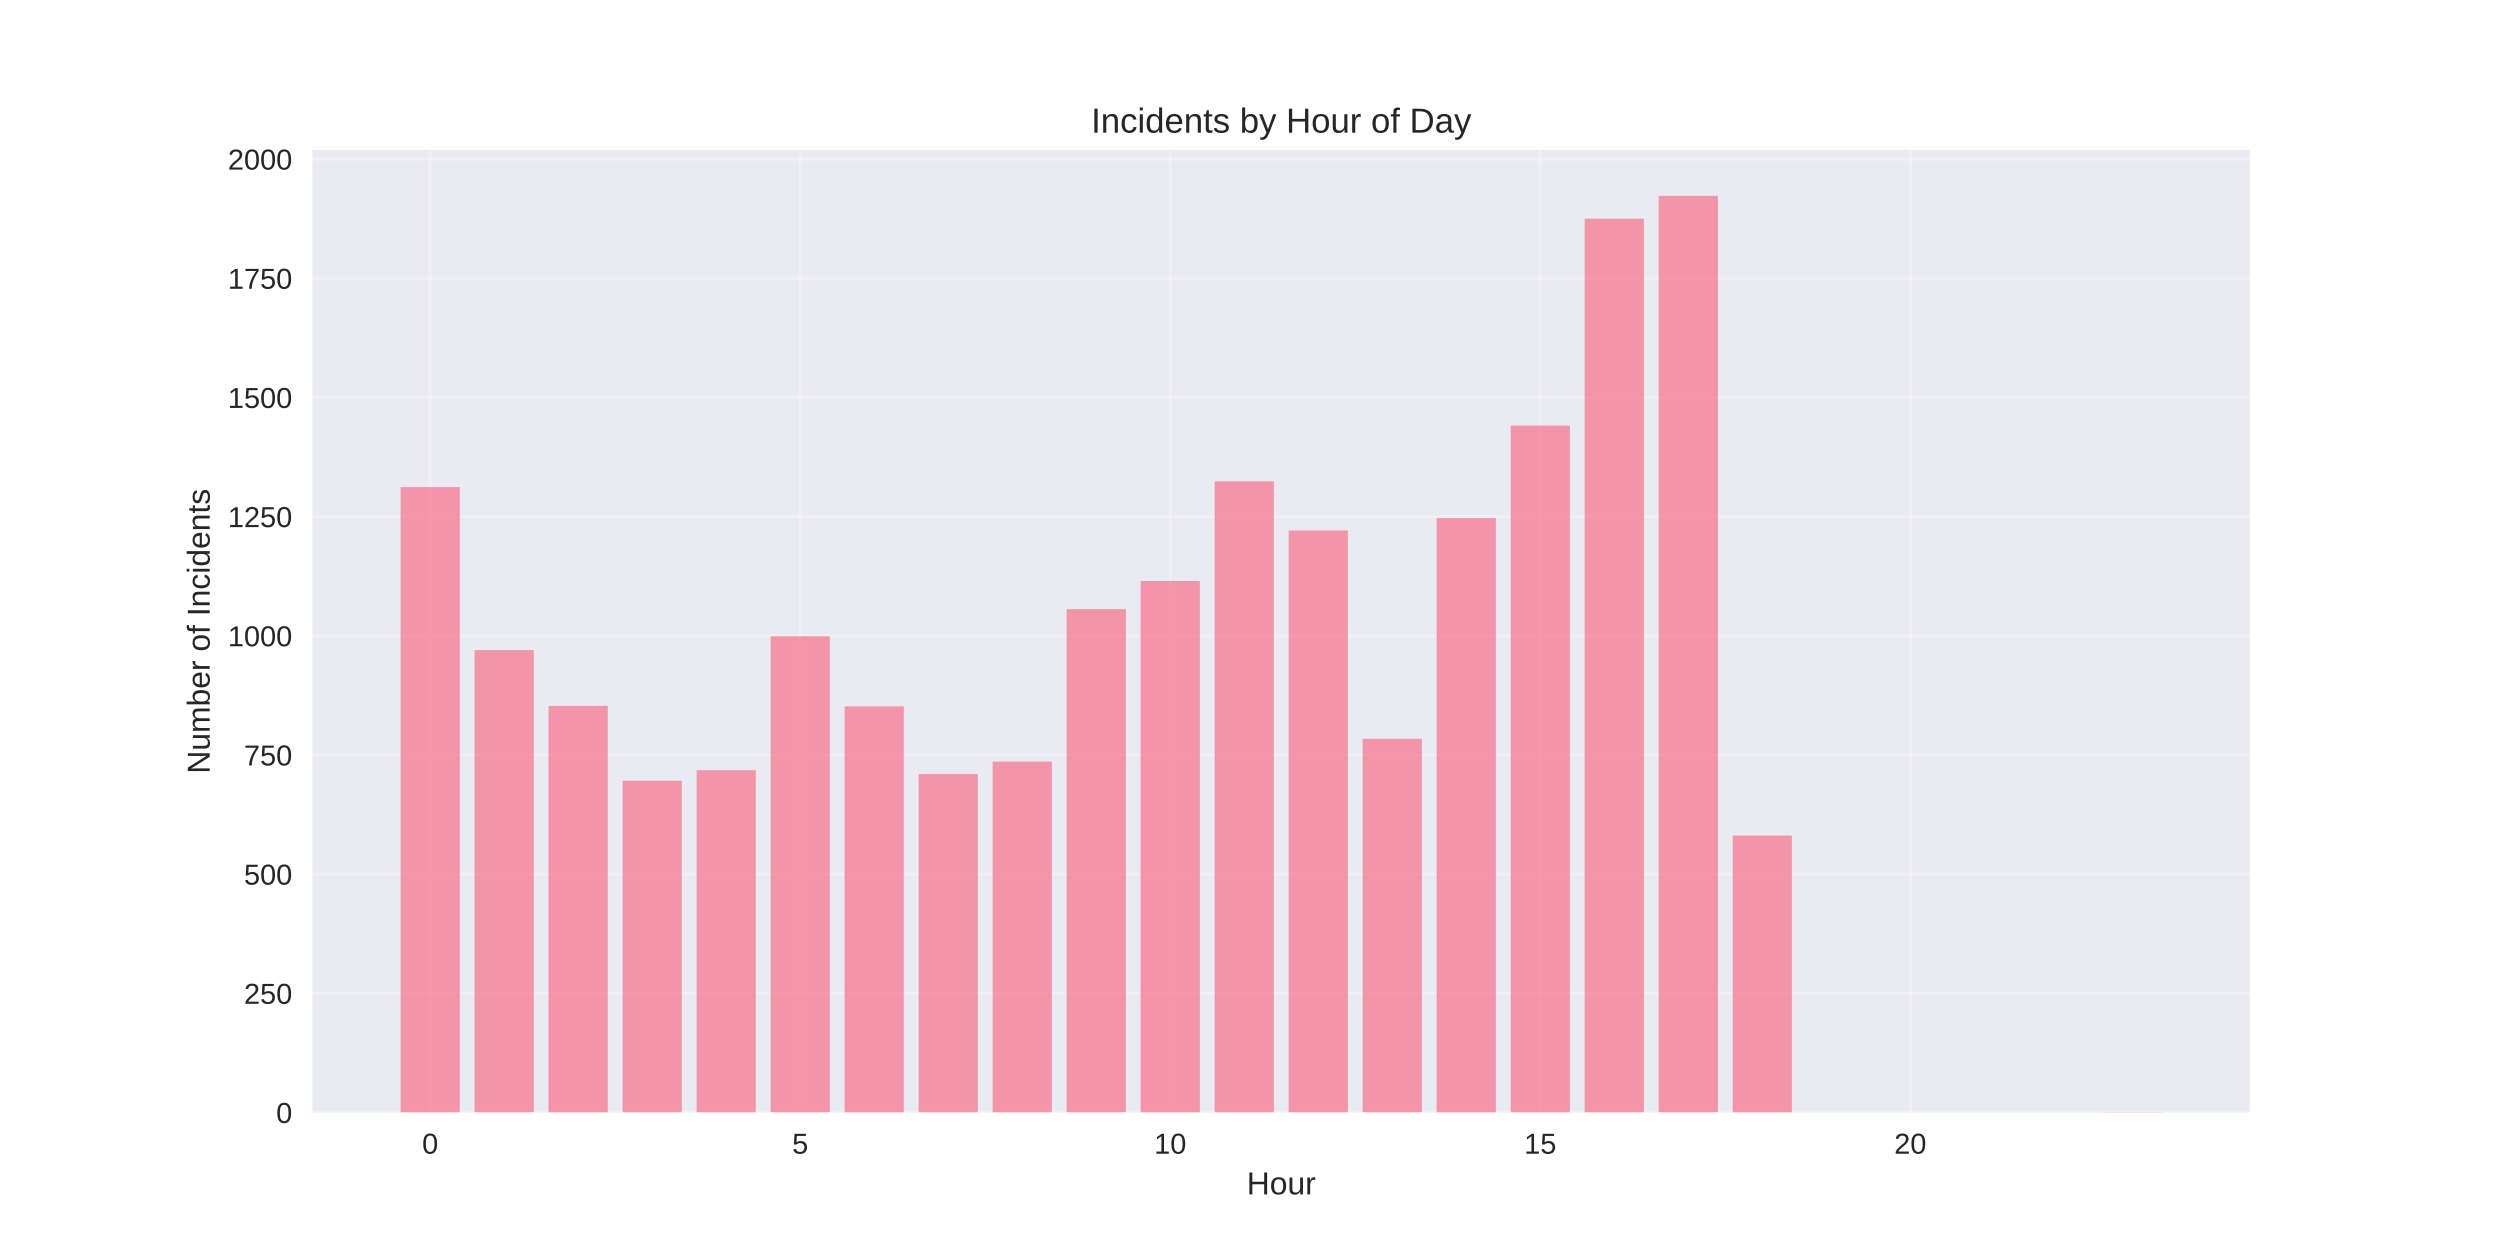
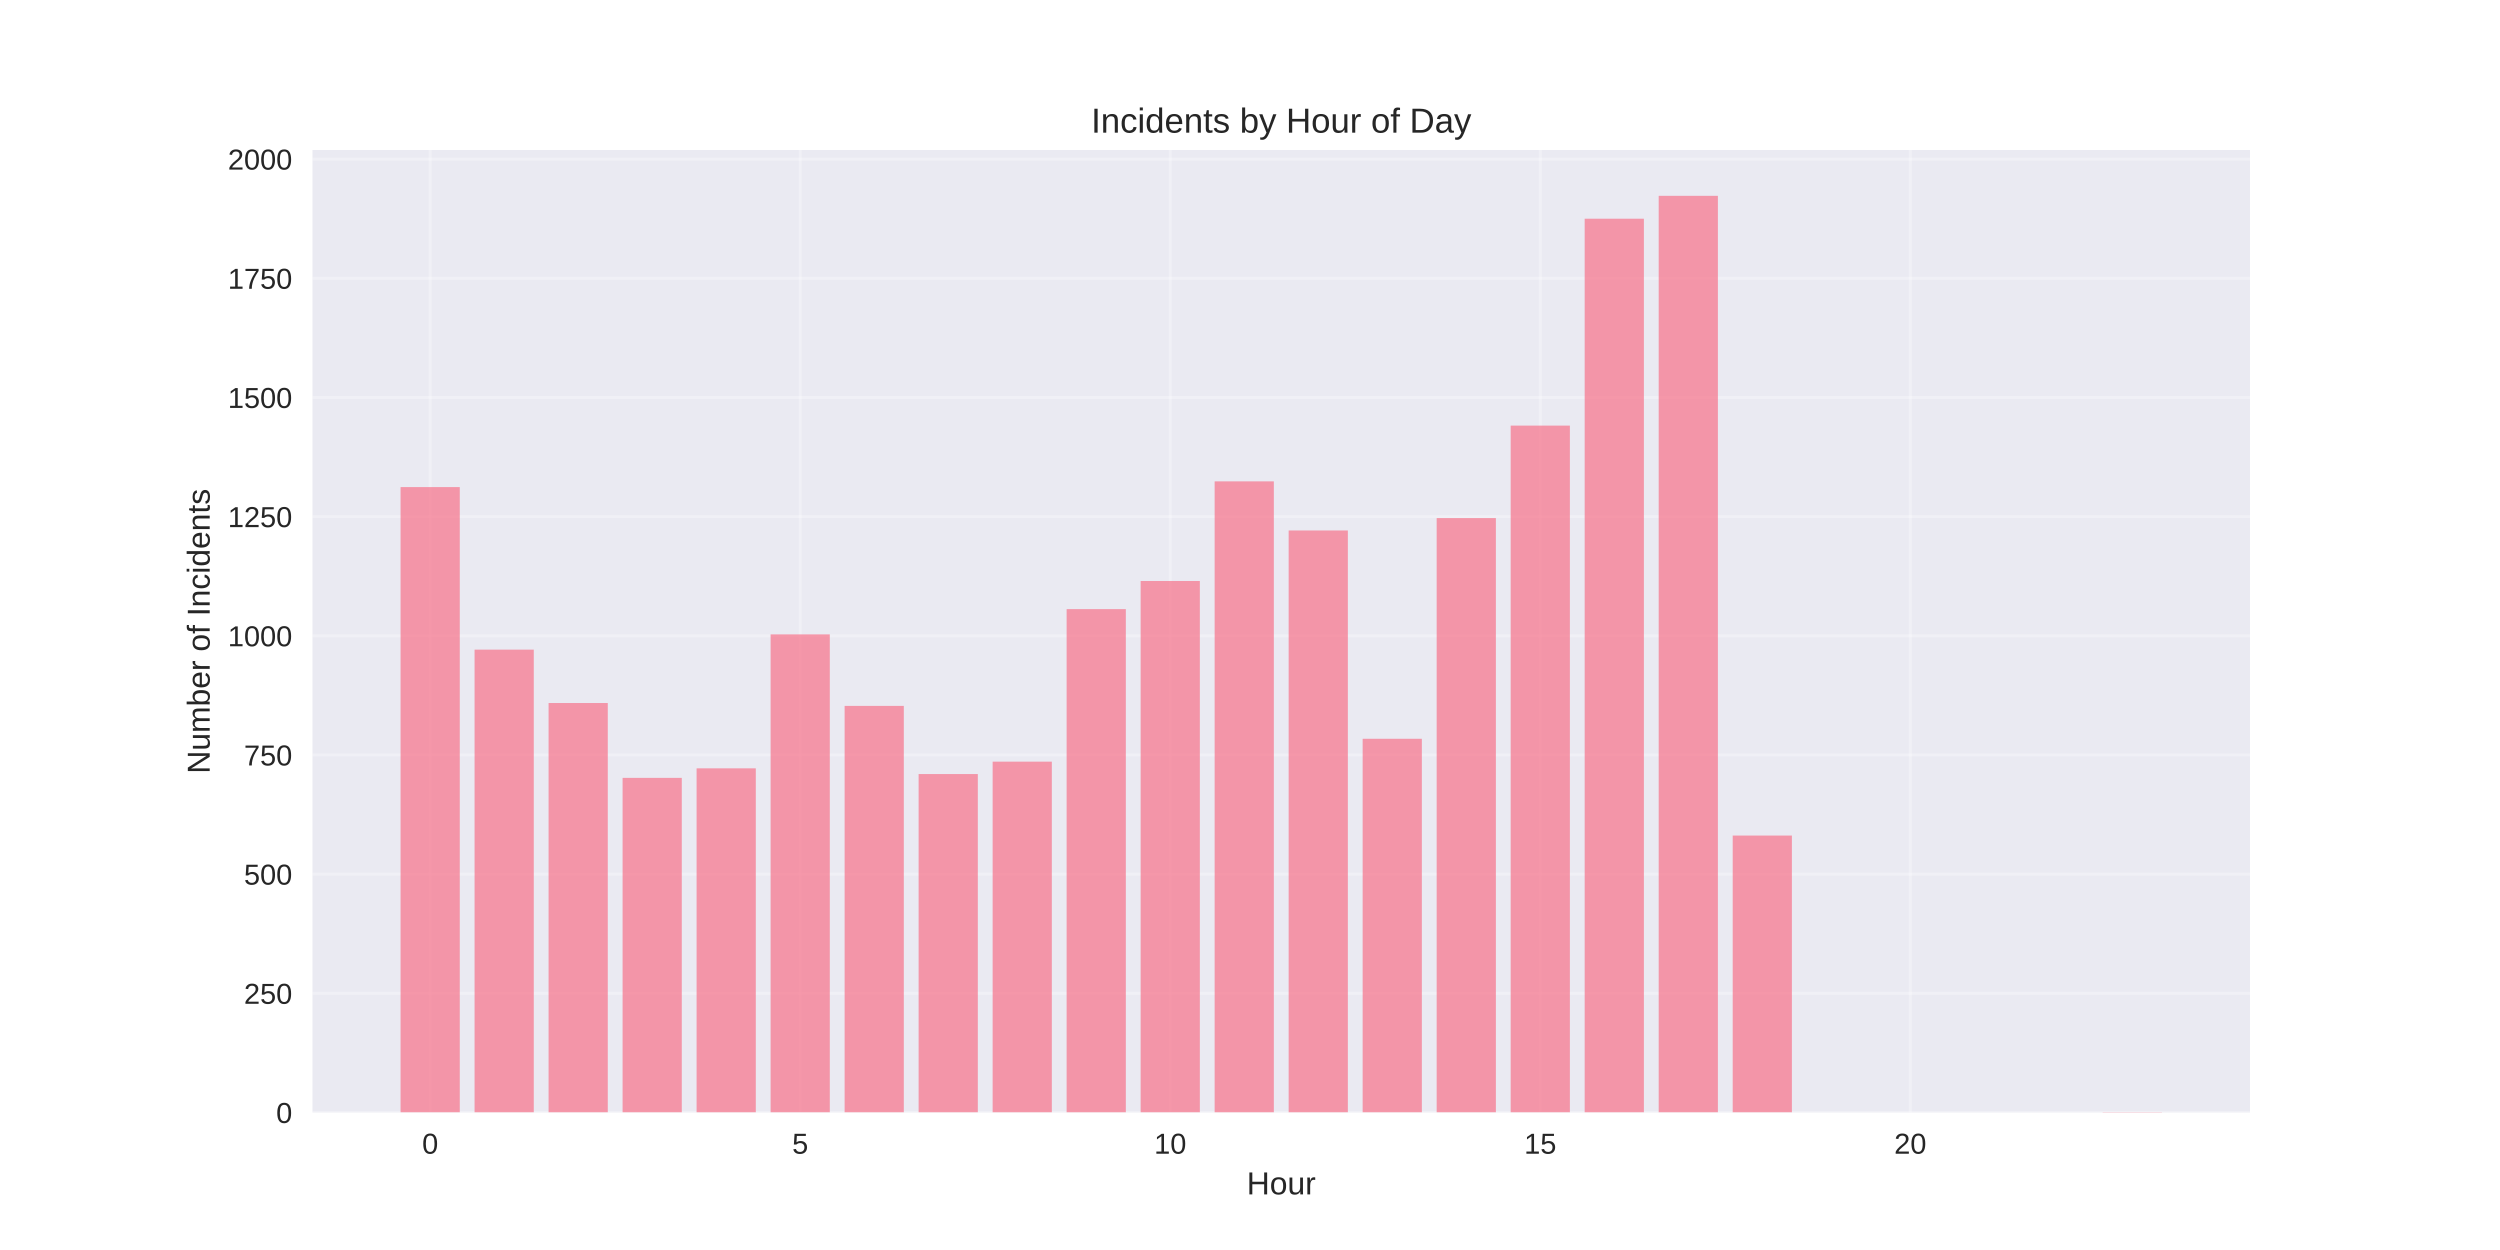
<svg xmlns="http://www.w3.org/2000/svg" width="864pt" height="432pt" viewBox="0 0 864 432" version="1.1">
  <defs>
    <style type="text/css">*{stroke-linejoin: round; stroke-linecap: butt}</style>
  </defs>
  <g id="figure_1">
    <g id="patch_1">
      <path d="M 0 432  L 864 432  L 864 0  L 0 0  z " style="fill: #ffffff" />
    </g>
    <g id="axes_1">
      <g id="patch_2">
        <path d="M 108 384.48  L 777.6 384.48  L 777.6 51.84  L 108 51.84  z " style="fill: #eaeaf2" />
      </g>
      <g id="matplotlib.axis_1">
        <g id="xtick_1">
          <g id="line2d_1">
-             <path d="M 148.667 384.48  L 148.667 51.84  " clip-path="url(#pd9b472d0e1)" style="fill: none; stroke: #ffffff; stroke-opacity: 0.3; stroke-linecap: round" />
+             <path d="M 148.667 384.48  L 148.667 51.84  " clip-path="url(#p42714df77b)" style="fill: none; stroke: #ffffff; stroke-opacity: 0.3; stroke-linecap: round" />
          </g>
          <g id="line2d_2" />
          <g id="text_1">
            <text style="fill: #262626; font: 10px 'Arial', 'Liberation Sans', 'DejaVu Sans', 'Bitstream Vera Sans', sans-serif; text-anchor: middle" x="148.667" y="398.727" transform="rotate(-0 148.6671 398.7269)">0</text>
          </g>
        </g>
        <g id="xtick_2">
          <g id="line2d_3">
-             <path d="M 276.551 384.48  L 276.551 51.84  " clip-path="url(#pd9b472d0e1)" style="fill: none; stroke: #ffffff; stroke-opacity: 0.3; stroke-linecap: round" />
+             <path d="M 276.551 384.48  L 276.551 51.84  " clip-path="url(#p42714df77b)" style="fill: none; stroke: #ffffff; stroke-opacity: 0.3; stroke-linecap: round" />
          </g>
          <g id="line2d_4" />
          <g id="text_2">
            <text style="fill: #262626; font: 10px 'Arial', 'Liberation Sans', 'DejaVu Sans', 'Bitstream Vera Sans', sans-serif; text-anchor: middle" x="276.551" y="398.727" transform="rotate(-0 276.551 398.7269)">5</text>
          </g>
        </g>
        <g id="xtick_3">
          <g id="line2d_5">
-             <path d="M 404.435 384.48  L 404.435 51.84  " clip-path="url(#pd9b472d0e1)" style="fill: none; stroke: #ffffff; stroke-opacity: 0.3; stroke-linecap: round" />
+             <path d="M 404.435 384.48  L 404.435 51.84  " clip-path="url(#p42714df77b)" style="fill: none; stroke: #ffffff; stroke-opacity: 0.3; stroke-linecap: round" />
          </g>
          <g id="line2d_6" />
          <g id="text_3">
            <text style="fill: #262626; font: 10px 'Arial', 'Liberation Sans', 'DejaVu Sans', 'Bitstream Vera Sans', sans-serif; text-anchor: middle" x="404.435" y="398.727" transform="rotate(-0 404.4348 398.7269)">10</text>
          </g>
        </g>
        <g id="xtick_4">
          <g id="line2d_7">
-             <path d="M 532.319 384.48  L 532.319 51.84  " clip-path="url(#pd9b472d0e1)" style="fill: none; stroke: #ffffff; stroke-opacity: 0.3; stroke-linecap: round" />
+             <path d="M 532.319 384.48  L 532.319 51.84  " clip-path="url(#p42714df77b)" style="fill: none; stroke: #ffffff; stroke-opacity: 0.3; stroke-linecap: round" />
          </g>
          <g id="line2d_8" />
          <g id="text_4">
            <text style="fill: #262626; font: 10px 'Arial', 'Liberation Sans', 'DejaVu Sans', 'Bitstream Vera Sans', sans-serif; text-anchor: middle" x="532.319" y="398.727" transform="rotate(-0 532.3187 398.7269)">15</text>
          </g>
        </g>
        <g id="xtick_5">
          <g id="line2d_9">
-             <path d="M 660.203 384.48  L 660.203 51.84  " clip-path="url(#pd9b472d0e1)" style="fill: none; stroke: #ffffff; stroke-opacity: 0.3; stroke-linecap: round" />
+             <path d="M 660.203 384.48  L 660.203 51.84  " clip-path="url(#p42714df77b)" style="fill: none; stroke: #ffffff; stroke-opacity: 0.3; stroke-linecap: round" />
          </g>
          <g id="line2d_10" />
          <g id="text_5">
            <text style="fill: #262626; font: 10px 'Arial', 'Liberation Sans', 'DejaVu Sans', 'Bitstream Vera Sans', sans-serif; text-anchor: middle" x="660.203" y="398.727" transform="rotate(-0 660.2026 398.7269)">20</text>
          </g>
        </g>
        <g id="text_6">
          <text style="fill: #262626; font: 11px 'Arial', 'Liberation Sans', 'DejaVu Sans', 'Bitstream Vera Sans', sans-serif; text-anchor: middle" x="442.8" y="412.773" transform="rotate(-0 442.8 412.7734)">Hour</text>
        </g>
      </g>
      <g id="matplotlib.axis_2">
        <g id="ytick_1">
          <g id="line2d_11">
-             <path d="M 108 384.48  L 777.6 384.48  " clip-path="url(#pd9b472d0e1)" style="fill: none; stroke: #ffffff; stroke-opacity: 0.3; stroke-linecap: round" />
+             <path d="M 108 384.48  L 777.6 384.48  " clip-path="url(#p42714df77b)" style="fill: none; stroke: #ffffff; stroke-opacity: 0.3; stroke-linecap: round" />
          </g>
          <g id="line2d_12" />
          <g id="text_7">
            <text style="fill: #262626; font: 10px 'Arial', 'Liberation Sans', 'DejaVu Sans', 'Bitstream Vera Sans', sans-serif; text-anchor: end" x="101" y="388.103" transform="rotate(-0 101 388.1034)">0</text>
          </g>
        </g>
        <g id="ytick_2">
          <g id="line2d_13">
-             <path d="M 108 343.294  L 777.6 343.294  " clip-path="url(#pd9b472d0e1)" style="fill: none; stroke: #ffffff; stroke-opacity: 0.3; stroke-linecap: round" />
+             <path d="M 108 343.294  L 777.6 343.294  " clip-path="url(#p42714df77b)" style="fill: none; stroke: #ffffff; stroke-opacity: 0.3; stroke-linecap: round" />
          </g>
          <g id="line2d_14" />
          <g id="text_8">
            <text style="fill: #262626; font: 10px 'Arial', 'Liberation Sans', 'DejaVu Sans', 'Bitstream Vera Sans', sans-serif; text-anchor: end" x="101" y="346.918" transform="rotate(-0 101 346.9178)">250</text>
          </g>
        </g>
        <g id="ytick_3">
          <g id="line2d_15">
-             <path d="M 108 302.109  L 777.6 302.109  " clip-path="url(#pd9b472d0e1)" style="fill: none; stroke: #ffffff; stroke-opacity: 0.3; stroke-linecap: round" />
+             <path d="M 108 302.109  L 777.6 302.109  " clip-path="url(#p42714df77b)" style="fill: none; stroke: #ffffff; stroke-opacity: 0.3; stroke-linecap: round" />
          </g>
          <g id="line2d_16" />
          <g id="text_9">
            <text style="fill: #262626; font: 10px 'Arial', 'Liberation Sans', 'DejaVu Sans', 'Bitstream Vera Sans', sans-serif; text-anchor: end" x="101" y="305.732" transform="rotate(-0 101 305.7321)">500</text>
          </g>
        </g>
        <g id="ytick_4">
          <g id="line2d_17">
-             <path d="M 108 260.923  L 777.6 260.923  " clip-path="url(#pd9b472d0e1)" style="fill: none; stroke: #ffffff; stroke-opacity: 0.3; stroke-linecap: round" />
+             <path d="M 108 260.923  L 777.6 260.923  " clip-path="url(#p42714df77b)" style="fill: none; stroke: #ffffff; stroke-opacity: 0.3; stroke-linecap: round" />
          </g>
          <g id="line2d_18" />
          <g id="text_10">
            <text style="fill: #262626; font: 10px 'Arial', 'Liberation Sans', 'DejaVu Sans', 'Bitstream Vera Sans', sans-serif; text-anchor: end" x="101" y="264.546" transform="rotate(-0 101 264.5465)">750</text>
          </g>
        </g>
        <g id="ytick_5">
          <g id="line2d_19">
-             <path d="M 108 219.737  L 777.6 219.737  " clip-path="url(#pd9b472d0e1)" style="fill: none; stroke: #ffffff; stroke-opacity: 0.3; stroke-linecap: round" />
+             <path d="M 108 219.737  L 777.6 219.737  " clip-path="url(#p42714df77b)" style="fill: none; stroke: #ffffff; stroke-opacity: 0.3; stroke-linecap: round" />
          </g>
          <g id="line2d_20" />
          <g id="text_11">
            <text style="fill: #262626; font: 10px 'Arial', 'Liberation Sans', 'DejaVu Sans', 'Bitstream Vera Sans', sans-serif; text-anchor: end" x="101" y="223.361" transform="rotate(-0 101 223.3608)">1000</text>
          </g>
        </g>
        <g id="ytick_6">
          <g id="line2d_21">
-             <path d="M 108 178.552  L 777.6 178.552  " clip-path="url(#pd9b472d0e1)" style="fill: none; stroke: #ffffff; stroke-opacity: 0.3; stroke-linecap: round" />
+             <path d="M 108 178.552  L 777.6 178.552  " clip-path="url(#p42714df77b)" style="fill: none; stroke: #ffffff; stroke-opacity: 0.3; stroke-linecap: round" />
          </g>
          <g id="line2d_22" />
          <g id="text_12">
            <text style="fill: #262626; font: 10px 'Arial', 'Liberation Sans', 'DejaVu Sans', 'Bitstream Vera Sans', sans-serif; text-anchor: end" x="101" y="182.175" transform="rotate(-0 101 182.1752)">1250</text>
          </g>
        </g>
        <g id="ytick_7">
          <g id="line2d_23">
-             <path d="M 108 137.366  L 777.6 137.366  " clip-path="url(#pd9b472d0e1)" style="fill: none; stroke: #ffffff; stroke-opacity: 0.3; stroke-linecap: round" />
+             <path d="M 108 137.366  L 777.6 137.366  " clip-path="url(#p42714df77b)" style="fill: none; stroke: #ffffff; stroke-opacity: 0.3; stroke-linecap: round" />
          </g>
          <g id="line2d_24" />
          <g id="text_13">
            <text style="fill: #262626; font: 10px 'Arial', 'Liberation Sans', 'DejaVu Sans', 'Bitstream Vera Sans', sans-serif; text-anchor: end" x="101" y="140.99" transform="rotate(-0 101 140.9896)">1500</text>
          </g>
        </g>
        <g id="ytick_8">
          <g id="line2d_25">
-             <path d="M 108 96.18  L 777.6 96.18  " clip-path="url(#pd9b472d0e1)" style="fill: none; stroke: #ffffff; stroke-opacity: 0.3; stroke-linecap: round" />
+             <path d="M 108 96.18  L 777.6 96.18  " clip-path="url(#p42714df77b)" style="fill: none; stroke: #ffffff; stroke-opacity: 0.3; stroke-linecap: round" />
          </g>
          <g id="line2d_26" />
          <g id="text_14">
            <text style="fill: #262626; font: 10px 'Arial', 'Liberation Sans', 'DejaVu Sans', 'Bitstream Vera Sans', sans-serif; text-anchor: end" x="101" y="99.804" transform="rotate(-0 101 99.80391)">1750</text>
          </g>
        </g>
        <g id="ytick_9">
          <g id="line2d_27">
-             <path d="M 108 54.995  L 777.6 54.995  " clip-path="url(#pd9b472d0e1)" style="fill: none; stroke: #ffffff; stroke-opacity: 0.3; stroke-linecap: round" />
+             <path d="M 108 54.995  L 777.6 54.995  " clip-path="url(#p42714df77b)" style="fill: none; stroke: #ffffff; stroke-opacity: 0.3; stroke-linecap: round" />
          </g>
          <g id="line2d_28" />
          <g id="text_15">
            <text style="fill: #262626; font: 10px 'Arial', 'Liberation Sans', 'DejaVu Sans', 'Bitstream Vera Sans', sans-serif; text-anchor: end" x="101" y="58.618" transform="rotate(-0 101 58.61826)">2000</text>
          </g>
        </g>
        <g id="text_16">
          <text style="fill: #262626; font: 11px 'Arial', 'Liberation Sans', 'DejaVu Sans', 'Bitstream Vera Sans', sans-serif; text-anchor: middle" x="72.474" y="218.16" transform="rotate(-90 72.47375 218.16)">Number of Incidents</text>
        </g>
      </g>
      <g id="patch_3">
-         <path d="M 138.436 384.48  L 158.898 384.48  L 158.898 168.338  L 138.436 168.338  z " clip-path="url(#pd9b472d0e1)" style="fill: #f77189; opacity: 0.7" />
+         <path d="M 138.436 384.48  L 158.898 384.48  L 158.898 168.338  L 138.436 168.338  z " clip-path="url(#p42714df77b)" style="fill: #f77189; opacity: 0.7" />
      </g>
      <g id="patch_4">
-         <path d="M 164.013 384.48  L 184.475 384.48  L 184.475 224.68  L 164.013 224.68  z " clip-path="url(#pd9b472d0e1)" style="fill: #f77189; opacity: 0.7" />
+         <path d="M 164.013 384.48  L 184.475 384.48  L 184.475 224.515  L 164.013 224.515  z " clip-path="url(#p42714df77b)" style="fill: #f77189; opacity: 0.7" />
      </g>
      <g id="patch_5">
-         <path d="M 189.59 384.48  L 210.051 384.48  L 210.051 243.955  L 189.59 243.955  z " clip-path="url(#pd9b472d0e1)" style="fill: #f77189; opacity: 0.7" />
+         <path d="M 189.59 384.48  L 210.051 384.48  L 210.051 242.966  L 189.59 242.966  z " clip-path="url(#p42714df77b)" style="fill: #f77189; opacity: 0.7" />
      </g>
      <g id="patch_6">
-         <path d="M 215.167 384.48  L 235.628 384.48  L 235.628 269.819  L 215.167 269.819  z " clip-path="url(#pd9b472d0e1)" style="fill: #f77189; opacity: 0.7" />
+         <path d="M 215.167 384.48  L 235.628 384.48  L 235.628 268.831  L 215.167 268.831  z " clip-path="url(#p42714df77b)" style="fill: #f77189; opacity: 0.7" />
      </g>
      <g id="patch_7">
-         <path d="M 240.743 384.48  L 261.205 384.48  L 261.205 266.195  L 240.743 266.195  z " clip-path="url(#pd9b472d0e1)" style="fill: #f77189; opacity: 0.7" />
+         <path d="M 240.743 384.48  L 261.205 384.48  L 261.205 265.536  L 240.743 265.536  z " clip-path="url(#p42714df77b)" style="fill: #f77189; opacity: 0.7" />
      </g>
      <g id="patch_8">
-         <path d="M 266.32 384.48  L 286.782 384.48  L 286.782 219.902  L 266.32 219.902  z " clip-path="url(#pd9b472d0e1)" style="fill: #f77189; opacity: 0.7" />
+         <path d="M 266.32 384.48  L 286.782 384.48  L 286.782 219.243  L 266.32 219.243  z " clip-path="url(#p42714df77b)" style="fill: #f77189; opacity: 0.7" />
      </g>
      <g id="patch_9">
-         <path d="M 291.897 384.48  L 312.358 384.48  L 312.358 244.119  L 291.897 244.119  z " clip-path="url(#pd9b472d0e1)" style="fill: #f77189; opacity: 0.7" />
+         <path d="M 291.897 384.48  L 312.358 384.48  L 312.358 243.955  L 291.897 243.955  z " clip-path="url(#p42714df77b)" style="fill: #f77189; opacity: 0.7" />
      </g>
      <g id="patch_10">
-         <path d="M 317.474 384.48  L 337.935 384.48  L 337.935 267.513  L 317.474 267.513  z " clip-path="url(#pd9b472d0e1)" style="fill: #f77189; opacity: 0.7" />
+         <path d="M 317.474 384.48  L 337.935 384.48  L 337.935 267.513  L 317.474 267.513  z " clip-path="url(#p42714df77b)" style="fill: #f77189; opacity: 0.7" />
      </g>
      <g id="patch_11">
-         <path d="M 343.051 384.48  L 363.512 384.48  L 363.512 263.229  L 343.051 263.229  z " clip-path="url(#pd9b472d0e1)" style="fill: #f77189; opacity: 0.7" />
+         <path d="M 343.051 384.48  L 363.512 384.48  L 363.512 263.229  L 343.051 263.229  z " clip-path="url(#p42714df77b)" style="fill: #f77189; opacity: 0.7" />
      </g>
      <g id="patch_12">
-         <path d="M 368.627 384.48  L 389.089 384.48  L 389.089 210.512  L 368.627 210.512  z " clip-path="url(#pd9b472d0e1)" style="fill: #f77189; opacity: 0.7" />
+         <path d="M 368.627 384.48  L 389.089 384.48  L 389.089 210.512  L 368.627 210.512  z " clip-path="url(#p42714df77b)" style="fill: #f77189; opacity: 0.7" />
      </g>
      <g id="patch_13">
-         <path d="M 394.204 384.48  L 414.666 384.48  L 414.666 200.792  L 394.204 200.792  z " clip-path="url(#pd9b472d0e1)" style="fill: #f77189; opacity: 0.7" />
+         <path d="M 394.204 384.48  L 414.666 384.48  L 414.666 200.792  L 394.204 200.792  z " clip-path="url(#p42714df77b)" style="fill: #f77189; opacity: 0.7" />
      </g>
      <g id="patch_14">
-         <path d="M 419.781 384.48  L 440.242 384.48  L 440.242 166.361  L 419.781 166.361  z " clip-path="url(#pd9b472d0e1)" style="fill: #f77189; opacity: 0.7" />
+         <path d="M 419.781 384.48  L 440.242 384.48  L 440.242 166.361  L 419.781 166.361  z " clip-path="url(#p42714df77b)" style="fill: #f77189; opacity: 0.7" />
      </g>
      <g id="patch_15">
-         <path d="M 445.358 384.48  L 465.819 384.48  L 465.819 183.329  L 445.358 183.329  z " clip-path="url(#pd9b472d0e1)" style="fill: #f77189; opacity: 0.7" />
+         <path d="M 445.358 384.48  L 465.819 384.48  L 465.819 183.329  L 445.358 183.329  z " clip-path="url(#p42714df77b)" style="fill: #f77189; opacity: 0.7" />
      </g>
      <g id="patch_16">
-         <path d="M 470.934 384.48  L 491.396 384.48  L 491.396 255.322  L 470.934 255.322  z " clip-path="url(#pd9b472d0e1)" style="fill: #f77189; opacity: 0.7" />
+         <path d="M 470.934 384.48  L 491.396 384.48  L 491.396 255.322  L 470.934 255.322  z " clip-path="url(#p42714df77b)" style="fill: #f77189; opacity: 0.7" />
      </g>
      <g id="patch_17">
-         <path d="M 496.511 384.48  L 516.973 384.48  L 516.973 179.046  L 496.511 179.046  z " clip-path="url(#pd9b472d0e1)" style="fill: #f77189; opacity: 0.7" />
+         <path d="M 496.511 384.48  L 516.973 384.48  L 516.973 179.046  L 496.511 179.046  z " clip-path="url(#p42714df77b)" style="fill: #f77189; opacity: 0.7" />
      </g>
      <g id="patch_18">
-         <path d="M 522.088 384.48  L 542.549 384.48  L 542.549 147.086  L 522.088 147.086  z " clip-path="url(#pd9b472d0e1)" style="fill: #f77189; opacity: 0.7" />
+         <path d="M 522.088 384.48  L 542.549 384.48  L 542.549 147.086  L 522.088 147.086  z " clip-path="url(#p42714df77b)" style="fill: #f77189; opacity: 0.7" />
      </g>
      <g id="patch_19">
-         <path d="M 547.665 384.48  L 568.126 384.48  L 568.126 75.588  L 547.665 75.588  z " clip-path="url(#pd9b472d0e1)" style="fill: #f77189; opacity: 0.7" />
+         <path d="M 547.665 384.48  L 568.126 384.48  L 568.126 75.588  L 547.665 75.588  z " clip-path="url(#p42714df77b)" style="fill: #f77189; opacity: 0.7" />
      </g>
      <g id="patch_20">
-         <path d="M 573.242 384.48  L 593.703 384.48  L 593.703 67.68  L 573.242 67.68  z " clip-path="url(#pd9b472d0e1)" style="fill: #f77189; opacity: 0.7" />
+         <path d="M 573.242 384.48  L 593.703 384.48  L 593.703 67.68  L 573.242 67.68  z " clip-path="url(#p42714df77b)" style="fill: #f77189; opacity: 0.7" />
      </g>
      <g id="patch_21">
-         <path d="M 598.818 384.48  L 619.28 384.48  L 619.28 288.765  L 598.818 288.765  z " clip-path="url(#pd9b472d0e1)" style="fill: #f77189; opacity: 0.7" />
+         <path d="M 598.818 384.48  L 619.28 384.48  L 619.28 288.765  L 598.818 288.765  z " clip-path="url(#p42714df77b)" style="fill: #f77189; opacity: 0.7" />
      </g>
      <g id="patch_22">
-         <path d="M 726.702 384.48  L 747.164 384.48  L 747.164 384.315  L 726.702 384.315  z " clip-path="url(#pd9b472d0e1)" style="fill: #f77189; opacity: 0.7" />
+         <path d="M 726.702 384.48  L 747.164 384.48  L 747.164 384.315  L 726.702 384.315  z " clip-path="url(#p42714df77b)" style="fill: #f77189; opacity: 0.7" />
      </g>
      <g id="patch_23">
        <path d="M 108 384.48  L 108 51.84  " style="fill: none" />
      </g>
      <g id="patch_24">
        <path d="M 777.6 384.48  L 777.6 51.84  " style="fill: none" />
      </g>
      <g id="patch_25">
        <path d="M 108 384.48  L 777.6 384.48  " style="fill: none" />
      </g>
      <g id="patch_26">
        <path d="M 108 51.84  L 777.6 51.84  " style="fill: none" />
      </g>
      <g id="text_17">
        <text style="fill: #262626; font: 12px 'Arial', 'Liberation Sans', 'DejaVu Sans', 'Bitstream Vera Sans', sans-serif; text-anchor: middle" x="442.8" y="45.84" transform="rotate(-0 442.8 45.84)">Incidents by Hour of Day</text>
      </g>
    </g>
  </g>
  <defs>
-     <clipPath id="pd9b472d0e1">
+     <clipPath id="p42714df77b">
      <rect x="108" y="51.84" width="669.6" height="332.64" />
    </clipPath>
  </defs>
</svg>
